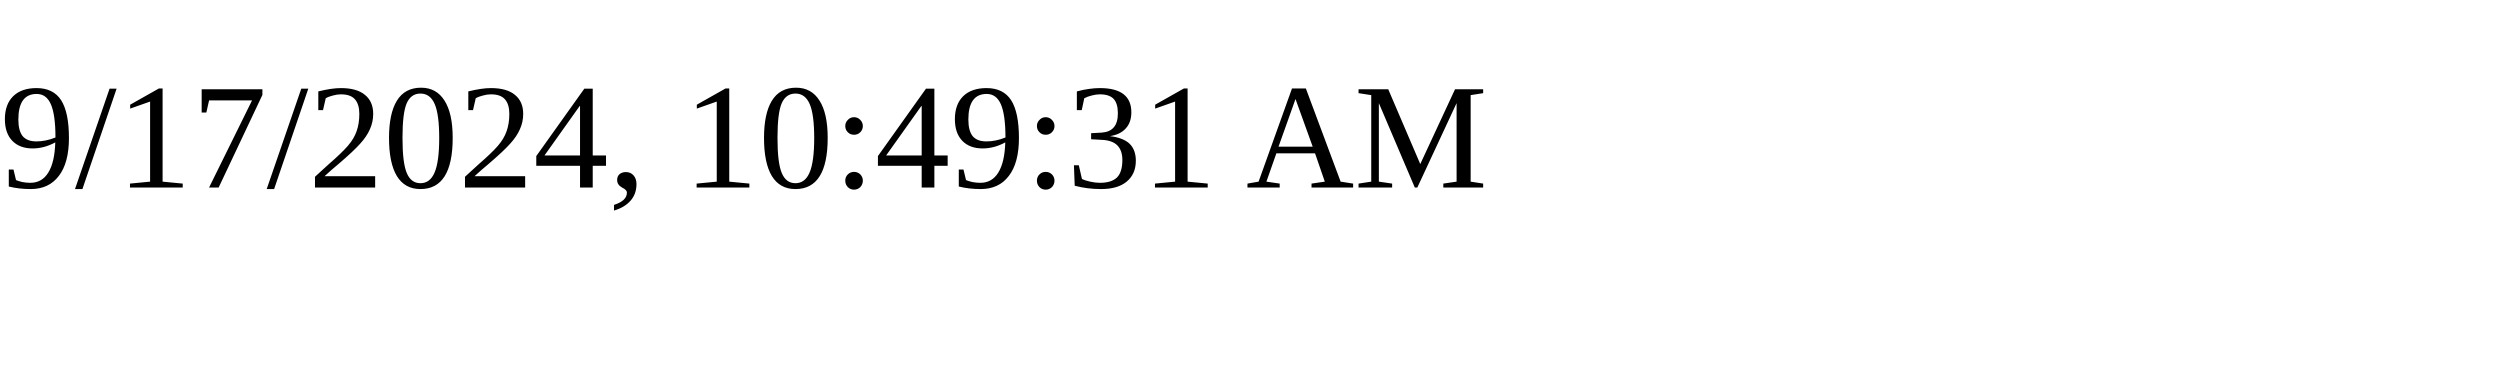
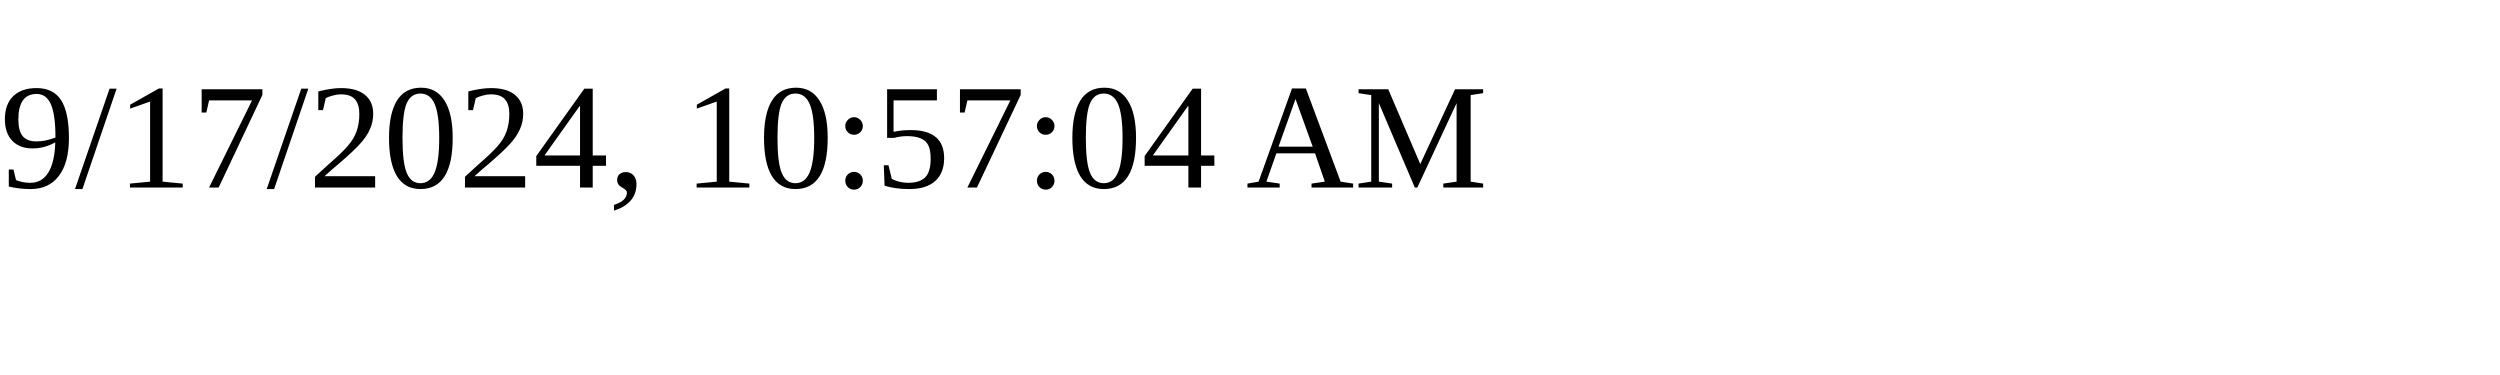
<svg xmlns="http://www.w3.org/2000/svg" height="30" width="200">
-   <text x="0" y="15">9/17/2024, 10:49:31 AM</text>
+   <text x="0" y="15">9/17/2024, 10:57:04 AM</text>
</svg>
